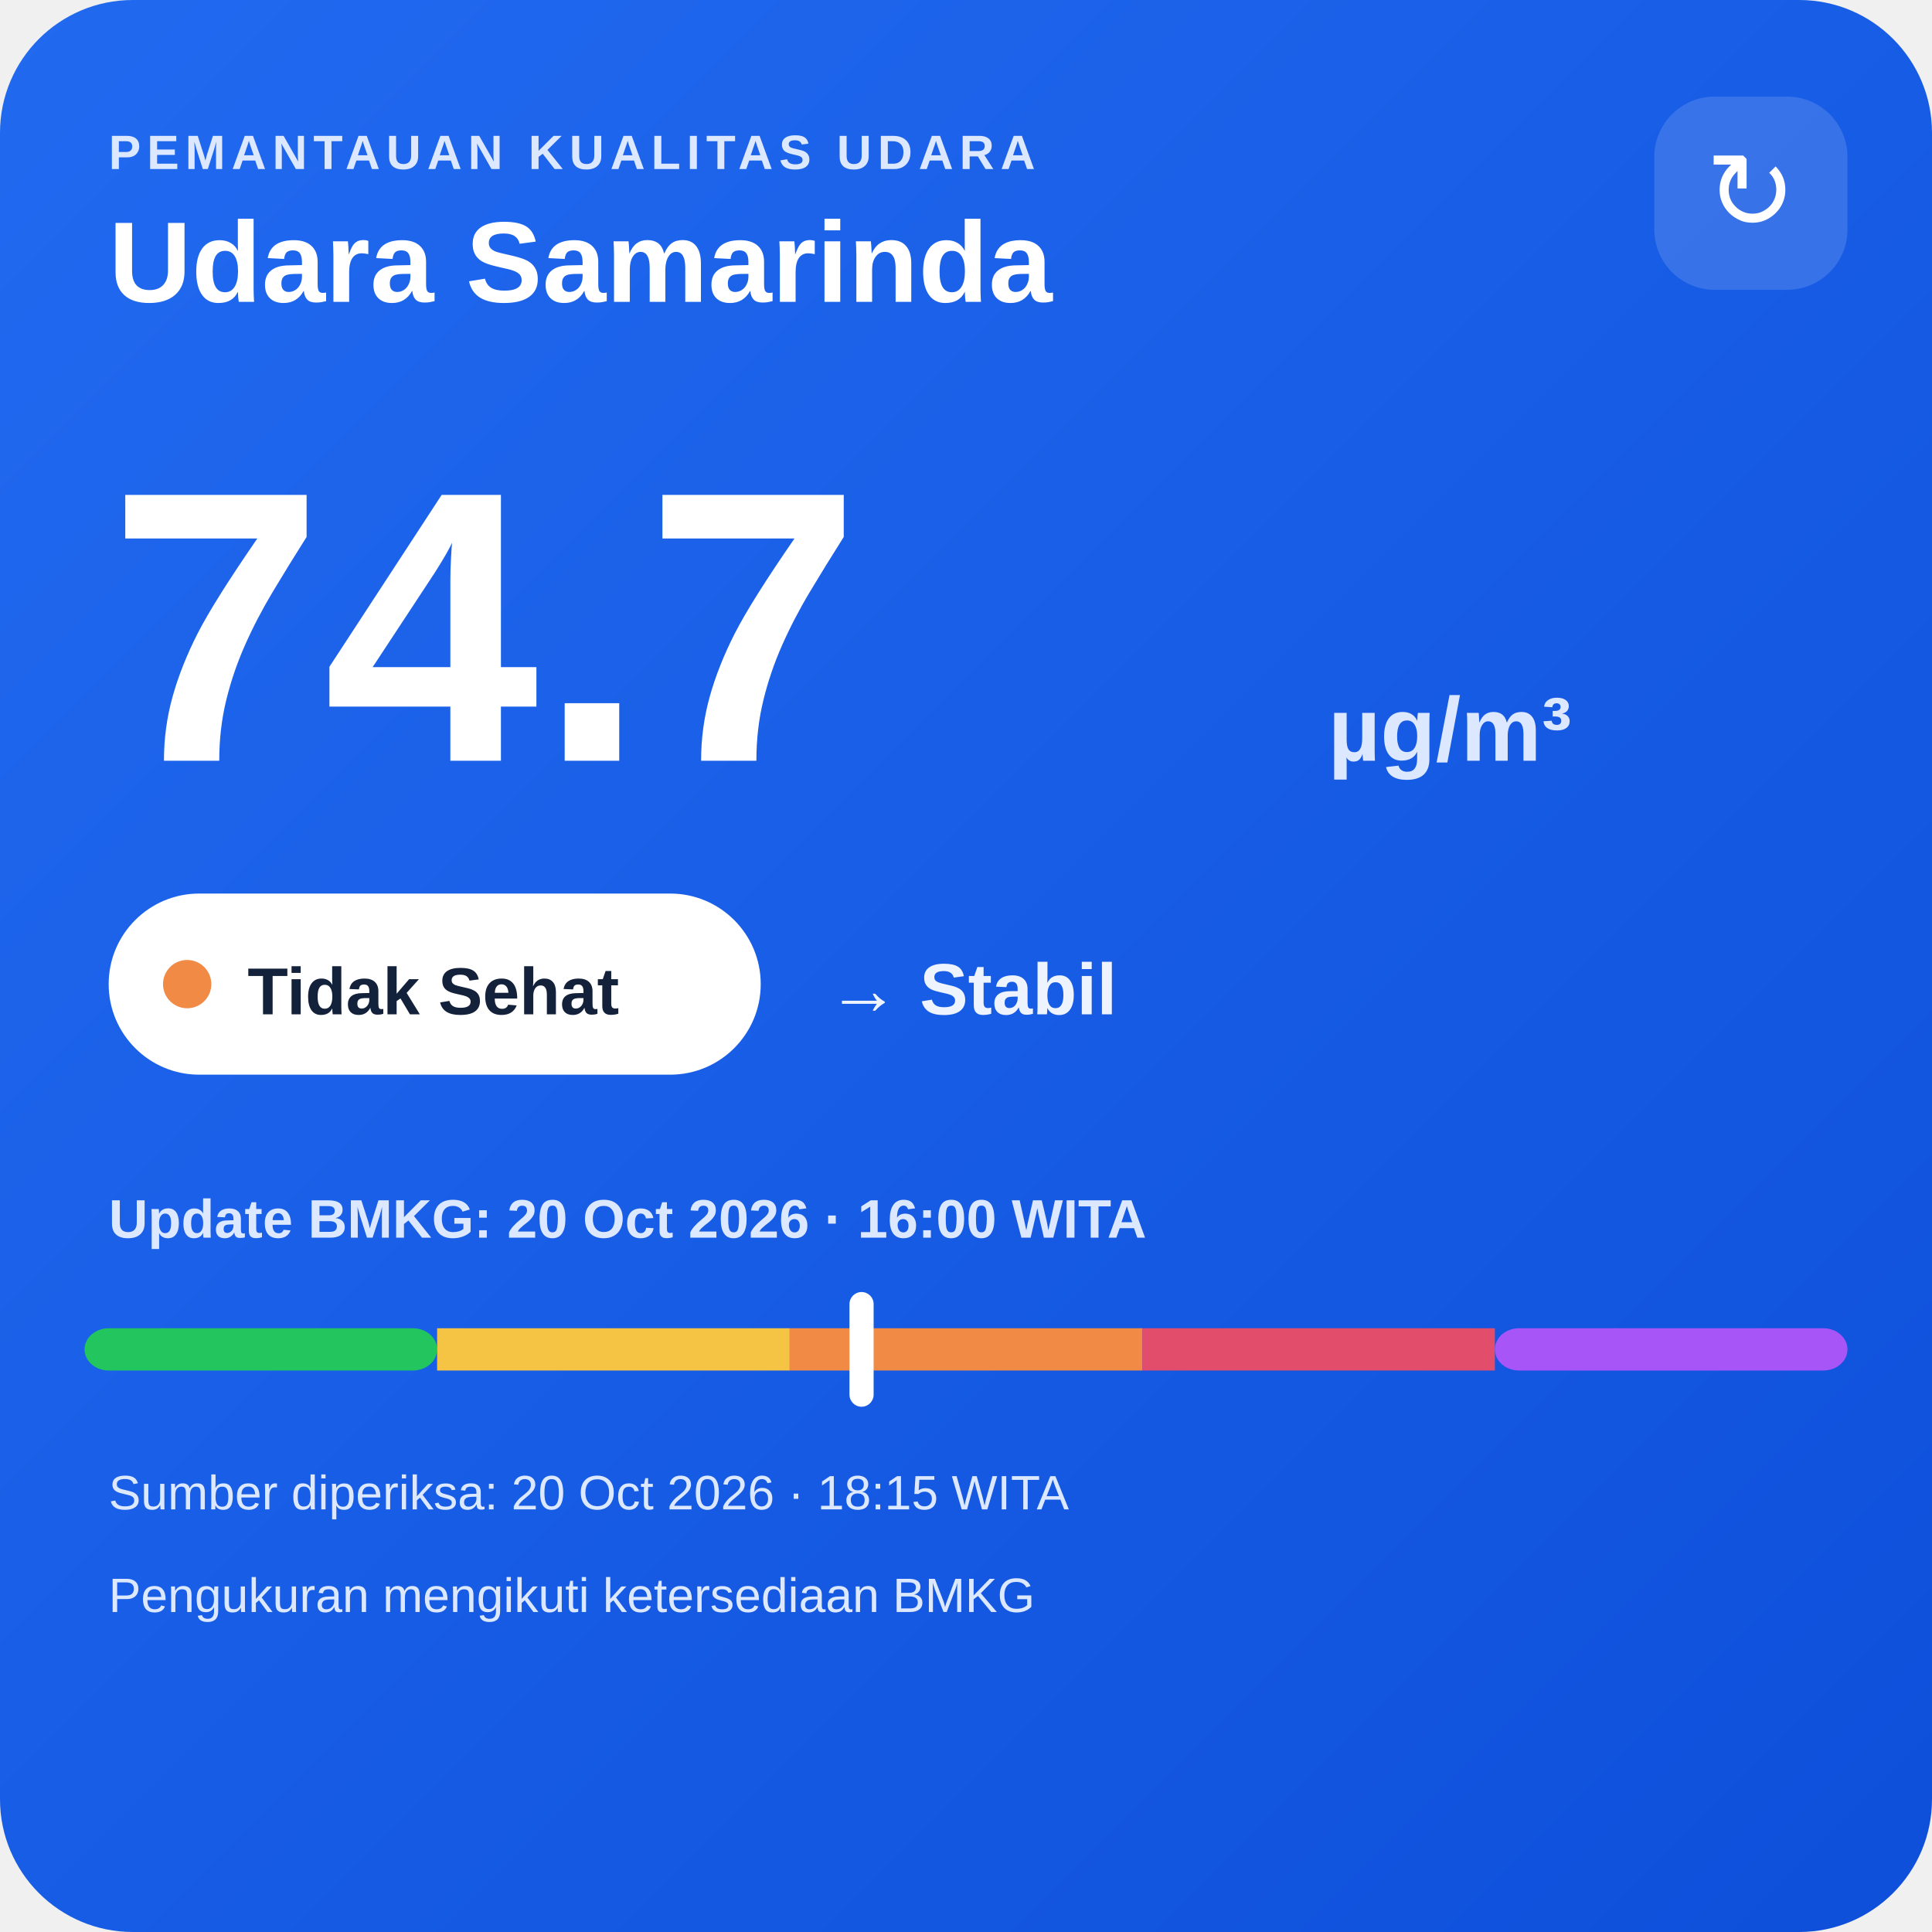
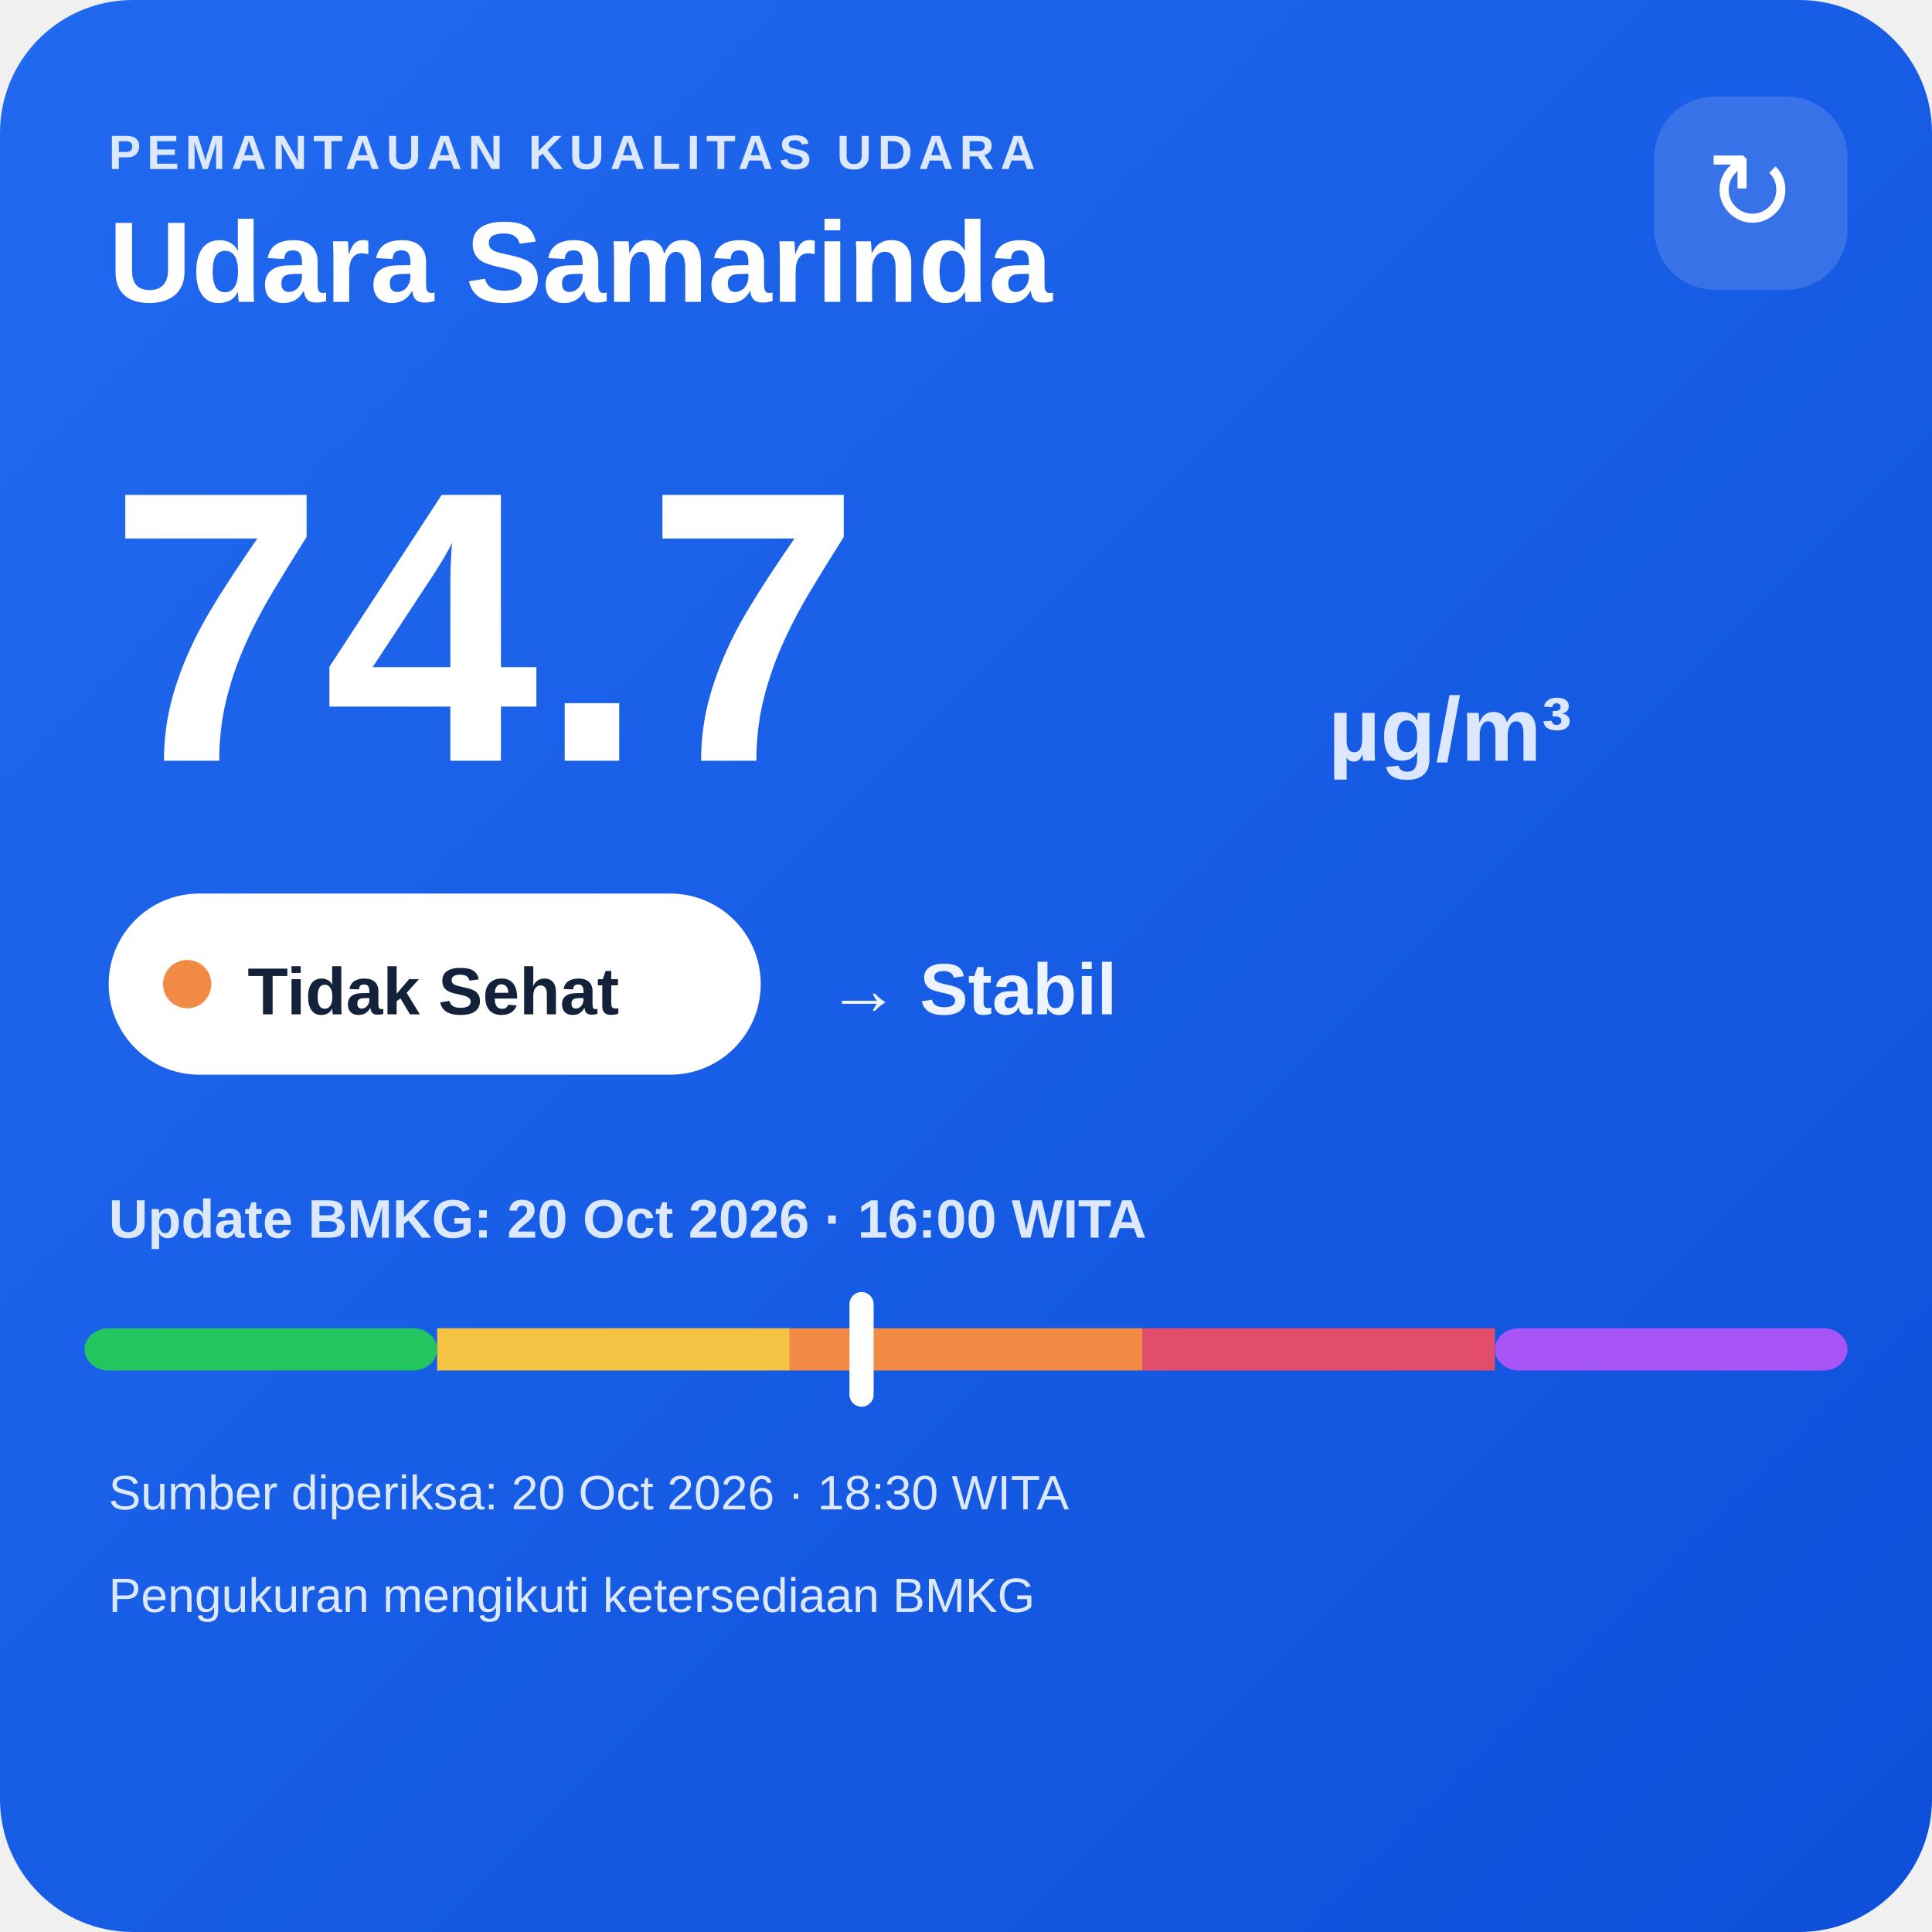
<svg xmlns="http://www.w3.org/2000/svg" width="320" height="320" viewBox="0 0 320 320">
  <defs>
    <linearGradient id="bg" x1="0" y1="0" x2="1" y2="1">
      <stop offset="0" stop-color="#216af0" />
      <stop offset="1" stop-color="#0e4fda" />
    </linearGradient>
  </defs>
  <rect width="320" height="320" rx="22" fill="url(#bg)" />
  <text x="18" y="28" fill="#dce8ff" font-family="Arial,sans-serif" font-size="8" font-weight="700" letter-spacing="1">PEMANTAUAN KUALITAS UDARA</text>
  <text x="18" y="50" fill="#ffffff" font-family="Arial,sans-serif" font-size="19" font-weight="700">Udara Samarinda</text>
  <rect x="274" y="16" width="32" height="32" rx="10" fill="#ffffff" fill-opacity=".14" />
  <text x="290" y="38" text-anchor="middle" fill="#ffffff" font-family="Arial,sans-serif" font-size="18">↻</text>
  <text x="18" y="126" fill="#ffffff" font-family="Arial,sans-serif" font-size="64" font-weight="800">74.7</text>
  <text x="220" y="126" fill="#dce8ff" font-family="Arial,sans-serif" font-size="15" font-weight="700">µg/m³</text>
  <rect x="18" y="148" width="108" height="30" rx="15" fill="#ffffff" />
  <circle cx="31" cy="163" r="4" fill="#f08a45" />
  <text x="41" y="168" fill="#13213a" font-family="Arial,sans-serif" font-size="11" font-weight="700">Tidak Sehat</text>
  <text x="137" y="168" fill="#eef4ff" font-family="Arial,sans-serif" font-size="12" font-weight="700">→ Stabil</text>
  <text x="18" y="205" fill="#dce8ff" font-family="Arial,sans-serif" font-size="9" font-weight="700">Update BMKG: 20 Oct 2026 · 16:00 WITA</text>
  <rect x="14" y="220" width="58.4" height="7" rx="4" fill="#22c55e" />
  <rect x="72.4" y="220" width="58.4" height="7" fill="#f6c445" />
  <rect x="130.8" y="220" width="58.4" height="7" fill="#f08a45" />
  <rect x="189.2" y="220" width="58.4" height="7" fill="#e24d6b" />
  <rect x="247.6" y="220" width="58.4" height="7" rx="4" fill="#a855f7" />
  <rect x="140.7" y="214" width="4" height="19" rx="2" fill="#ffffff" />
-   <text x="18" y="250" fill="#dce8ff" font-family="Arial,sans-serif" font-size="8">Sumber diperiksa: 20 Oct 2026 · 18:15 WITA</text>
+   <text x="18" y="250" fill="#dce8ff" font-family="Arial,sans-serif" font-size="8">Sumber diperiksa: 20 Oct 2026 · 18:30 WITA</text>
  <text x="18" y="267" fill="#dce8ff" font-family="Arial,sans-serif" font-size="8">Pengukuran mengikuti ketersediaan BMKG</text>
</svg>
